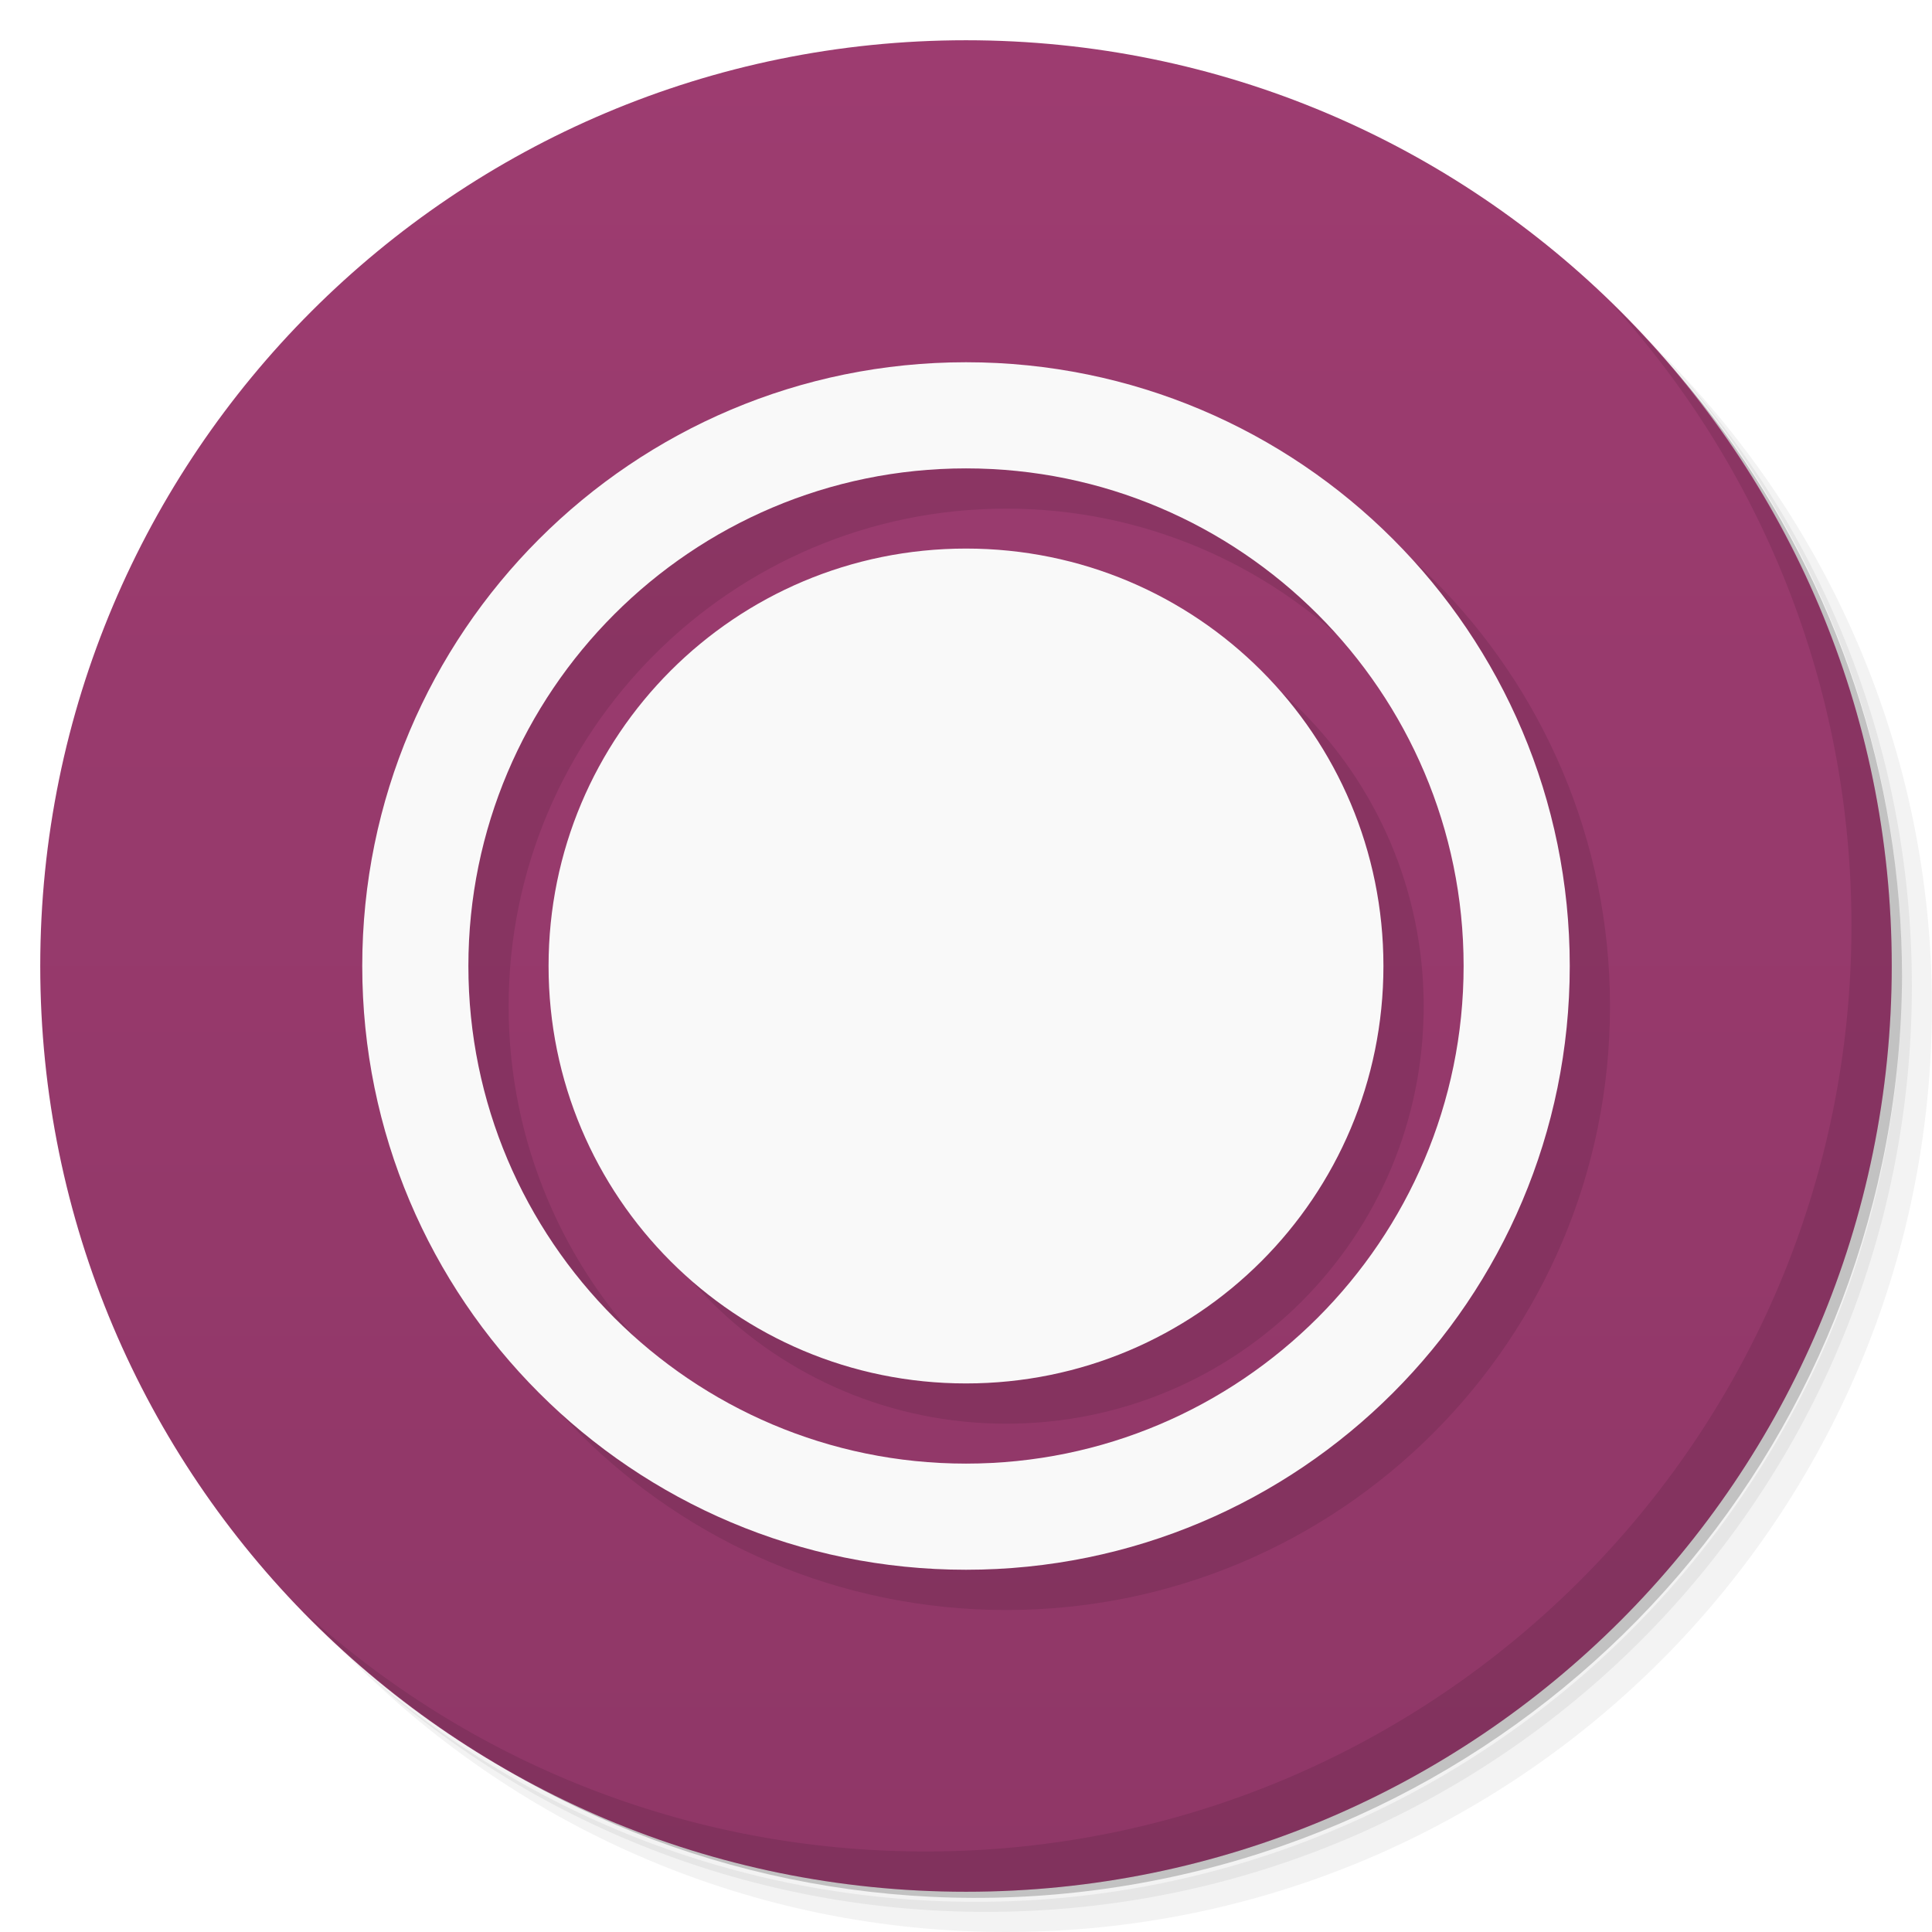
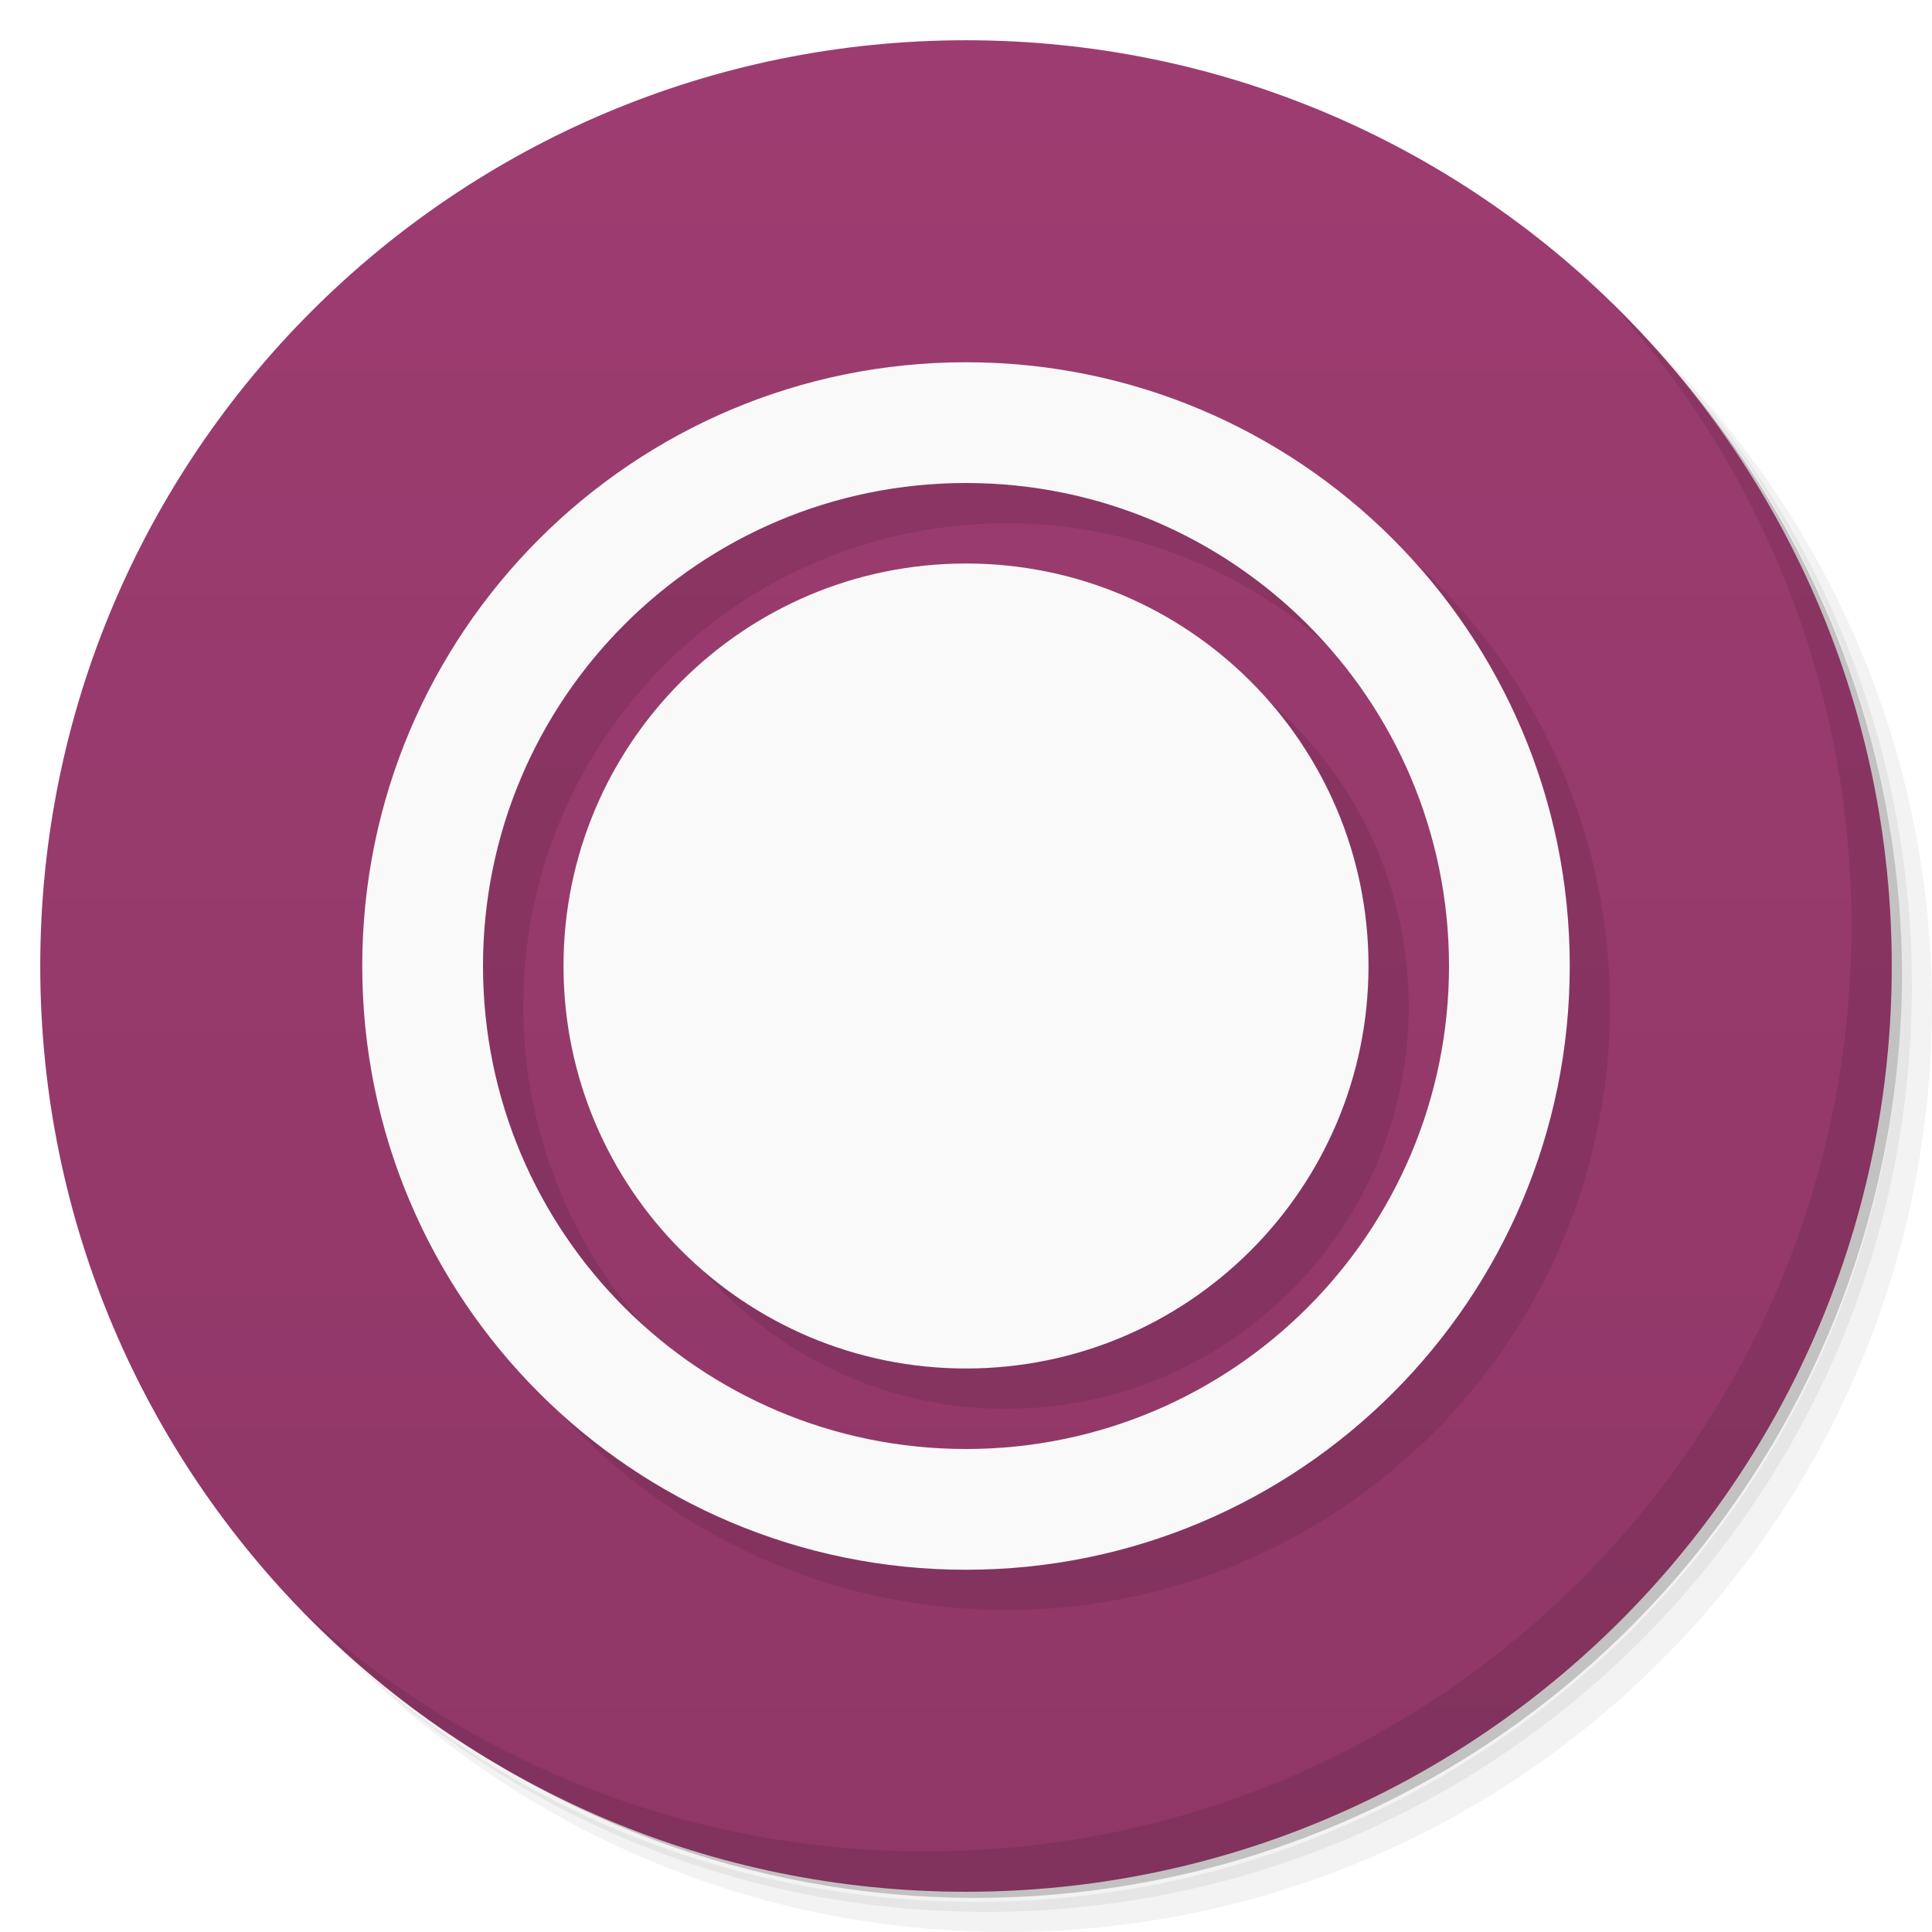
<svg xmlns="http://www.w3.org/2000/svg" viewBox="0 0 48 48">
  <defs>
    <linearGradient id="linearGradient3764" x1="1" x2="47" gradientUnits="userSpaceOnUse" gradientTransform="matrix(0,-1,1,0,-1.5e-6,48)">
      <stop style="stop-color:#8f3767;stop-opacity:1" />
      <stop offset="1" style="stop-color:#9d3c70;stop-opacity:1" />
    </linearGradient>
  </defs>
  <g>
    <path d="m 36.31 5 c 5.859 4.062 9.688 10.831 9.688 18.5 c 0 12.426 -10.07 22.5 -22.5 22.5 c -7.669 0 -14.438 -3.828 -18.5 -9.688 c 1.037 1.822 2.306 3.499 3.781 4.969 c 4.085 3.712 9.514 5.969 15.469 5.969 c 12.703 0 23 -10.298 23 -23 c 0 -5.954 -2.256 -11.384 -5.969 -15.469 c -1.469 -1.475 -3.147 -2.744 -4.969 -3.781 z m 4.969 3.781 c 3.854 4.113 6.219 9.637 6.219 15.719 c 0 12.703 -10.297 23 -23 23 c -6.081 0 -11.606 -2.364 -15.719 -6.219 c 4.16 4.144 9.883 6.719 16.219 6.719 c 12.703 0 23 -10.298 23 -23 c 0 -6.335 -2.575 -12.06 -6.719 -16.219 z" style="opacity:0.05" />
    <path d="m 41.28 8.781 c 3.712 4.085 5.969 9.514 5.969 15.469 c 0 12.703 -10.297 23 -23 23 c -5.954 0 -11.384 -2.256 -15.469 -5.969 c 4.113 3.854 9.637 6.219 15.719 6.219 c 12.703 0 23 -10.298 23 -23 c 0 -6.081 -2.364 -11.606 -6.219 -15.719 z" style="opacity:0.1" />
    <path d="m 31.25 2.375 c 8.615 3.154 14.75 11.417 14.75 21.13 c 0 12.426 -10.07 22.5 -22.5 22.5 c -9.708 0 -17.971 -6.135 -21.12 -14.75 a 23 23 0 0 0 44.875 -7 a 23 23 0 0 0 -16 -21.875 z" style="opacity:0.2" />
  </g>
  <g>
    <path d="m 24 1 c 12.703 0 23 10.297 23 23 c 0 12.703 -10.297 23 -23 23 -12.703 0 -23 -10.297 -23 -23 0 -12.703 10.297 -23 23 -23 z" style="fill:url(#linearGradient3764);fill-opacity:1" />
  </g>
  <g>
    <g>
      <g transform="translate(1,1)">
        <g style="opacity:0.1">
-           <g>
-             <path d="m 24 9 c -8.285 0 -15 6.715 -15 15 c 0 8.285 6.715 15 15 15 c 8.285 0 15 -6.715 15 -15 c 0 -8.285 -6.715 -15 -15 -15 m 0 2.637 c 6.816 0 12.363 5.547 12.363 12.363 c 0 6.82 -5.547 12.363 -12.363 12.363 c -6.82 0 -12.363 -5.547 -12.363 -12.363 c 0 -6.816 5.543 -12.363 12.363 -12.363 m 0 1.992 c -5.738 0 -10.371 4.633 -10.371 10.371 c 0 5.738 4.633 10.371 10.371 10.371 c 5.738 0 10.371 -4.633 10.371 -10.371 c 0 -5.738 -4.633 -10.371 -10.371 -10.371 m 0 0" style="fill:#000;fill-opacity:1;stroke:none;fill-rule:nonzero" />
-           </g>
-         </g>
+      
+     </g>
      </g>
    </g>
  </g>
  <g>
    <g>
-       <g>
-         <path d="m 24 9 c -8.285 0 -15 6.715 -15 15 c 0 8.285 6.715 15 15 15 c 8.285 0 15 -6.715 15 -15 c 0 -8.285 -6.715 -15 -15 -15 m 0 2.637 c 6.816 0 12.363 5.547 12.363 12.363 c 0 6.82 -5.547 12.363 -12.363 12.363 c -6.82 0 -12.363 -5.547 -12.363 -12.363 c 0 -6.816 5.543 -12.363 12.363 -12.363 m 0 1.992 c -5.738 0 -10.371 4.633 -10.371 10.371 c 0 5.738 4.633 10.371 10.371 10.371 c 5.738 0 10.371 -4.633 10.371 -10.371 c 0 -5.738 -4.633 -10.371 -10.371 -10.371 m 0 0" style="fill:#f9f9f9;fill-opacity:1;stroke:none;fill-rule:nonzero" />
-       </g>
-     </g>
+    
+   </g>
  </g>
  <g>
    <path d="m 40.03 7.531 c 3.712 4.084 5.969 9.514 5.969 15.469 0 12.703 -10.297 23 -23 23 c -5.954 0 -11.384 -2.256 -15.469 -5.969 4.178 4.291 10.01 6.969 16.469 6.969 c 12.703 0 23 -10.298 23 -23 0 -6.462 -2.677 -12.291 -6.969 -16.469 z" style="opacity:0.1" />
  </g>
+   <path d="M 25 10 A 15 15 0 0 0 10 25 15 15 0 0 0 25 40 15 15 0 0 0 40 25 15 15 0 0 0 25 10 m 0 3 A 12 12 0 0 1 37 25 12 12 0 0 1 25 37 12 12 0 0 1 13 25 12 12 0 0 1 25 13 m 0 2 A 10 10 0 0 0 15 25 10 10 0 0 0 25 35 10 10 0 0 0 35 25 10 10 0 0 0 25 15" style="fill:#000;opacity:0.1;fill-opacity:1;stroke:none" />
+   <path d="M 24 9 A 15 15 0 0 0 9 24 A 15 15 0 0 0 24 39 A 15 15 0 0 0 39 24 A 15 15 0 0 0 24 9 z M 24 12 A 12 12 0 0 1 36 24 A 12 12 0 0 1 24 36 A 12 12 0 0 1 12 24 A 12 12 0 0 1 24 12 z M 24 14 A 10 10 0 0 0 14 24 A 10 10 0 0 0 24 34 A 10 10 0 0 0 34 24 A 10 10 0 0 0 24 14 z" style="fill:#f9f9f9;opacity:1;fill-opacity:1;stroke:none" />
</svg>
